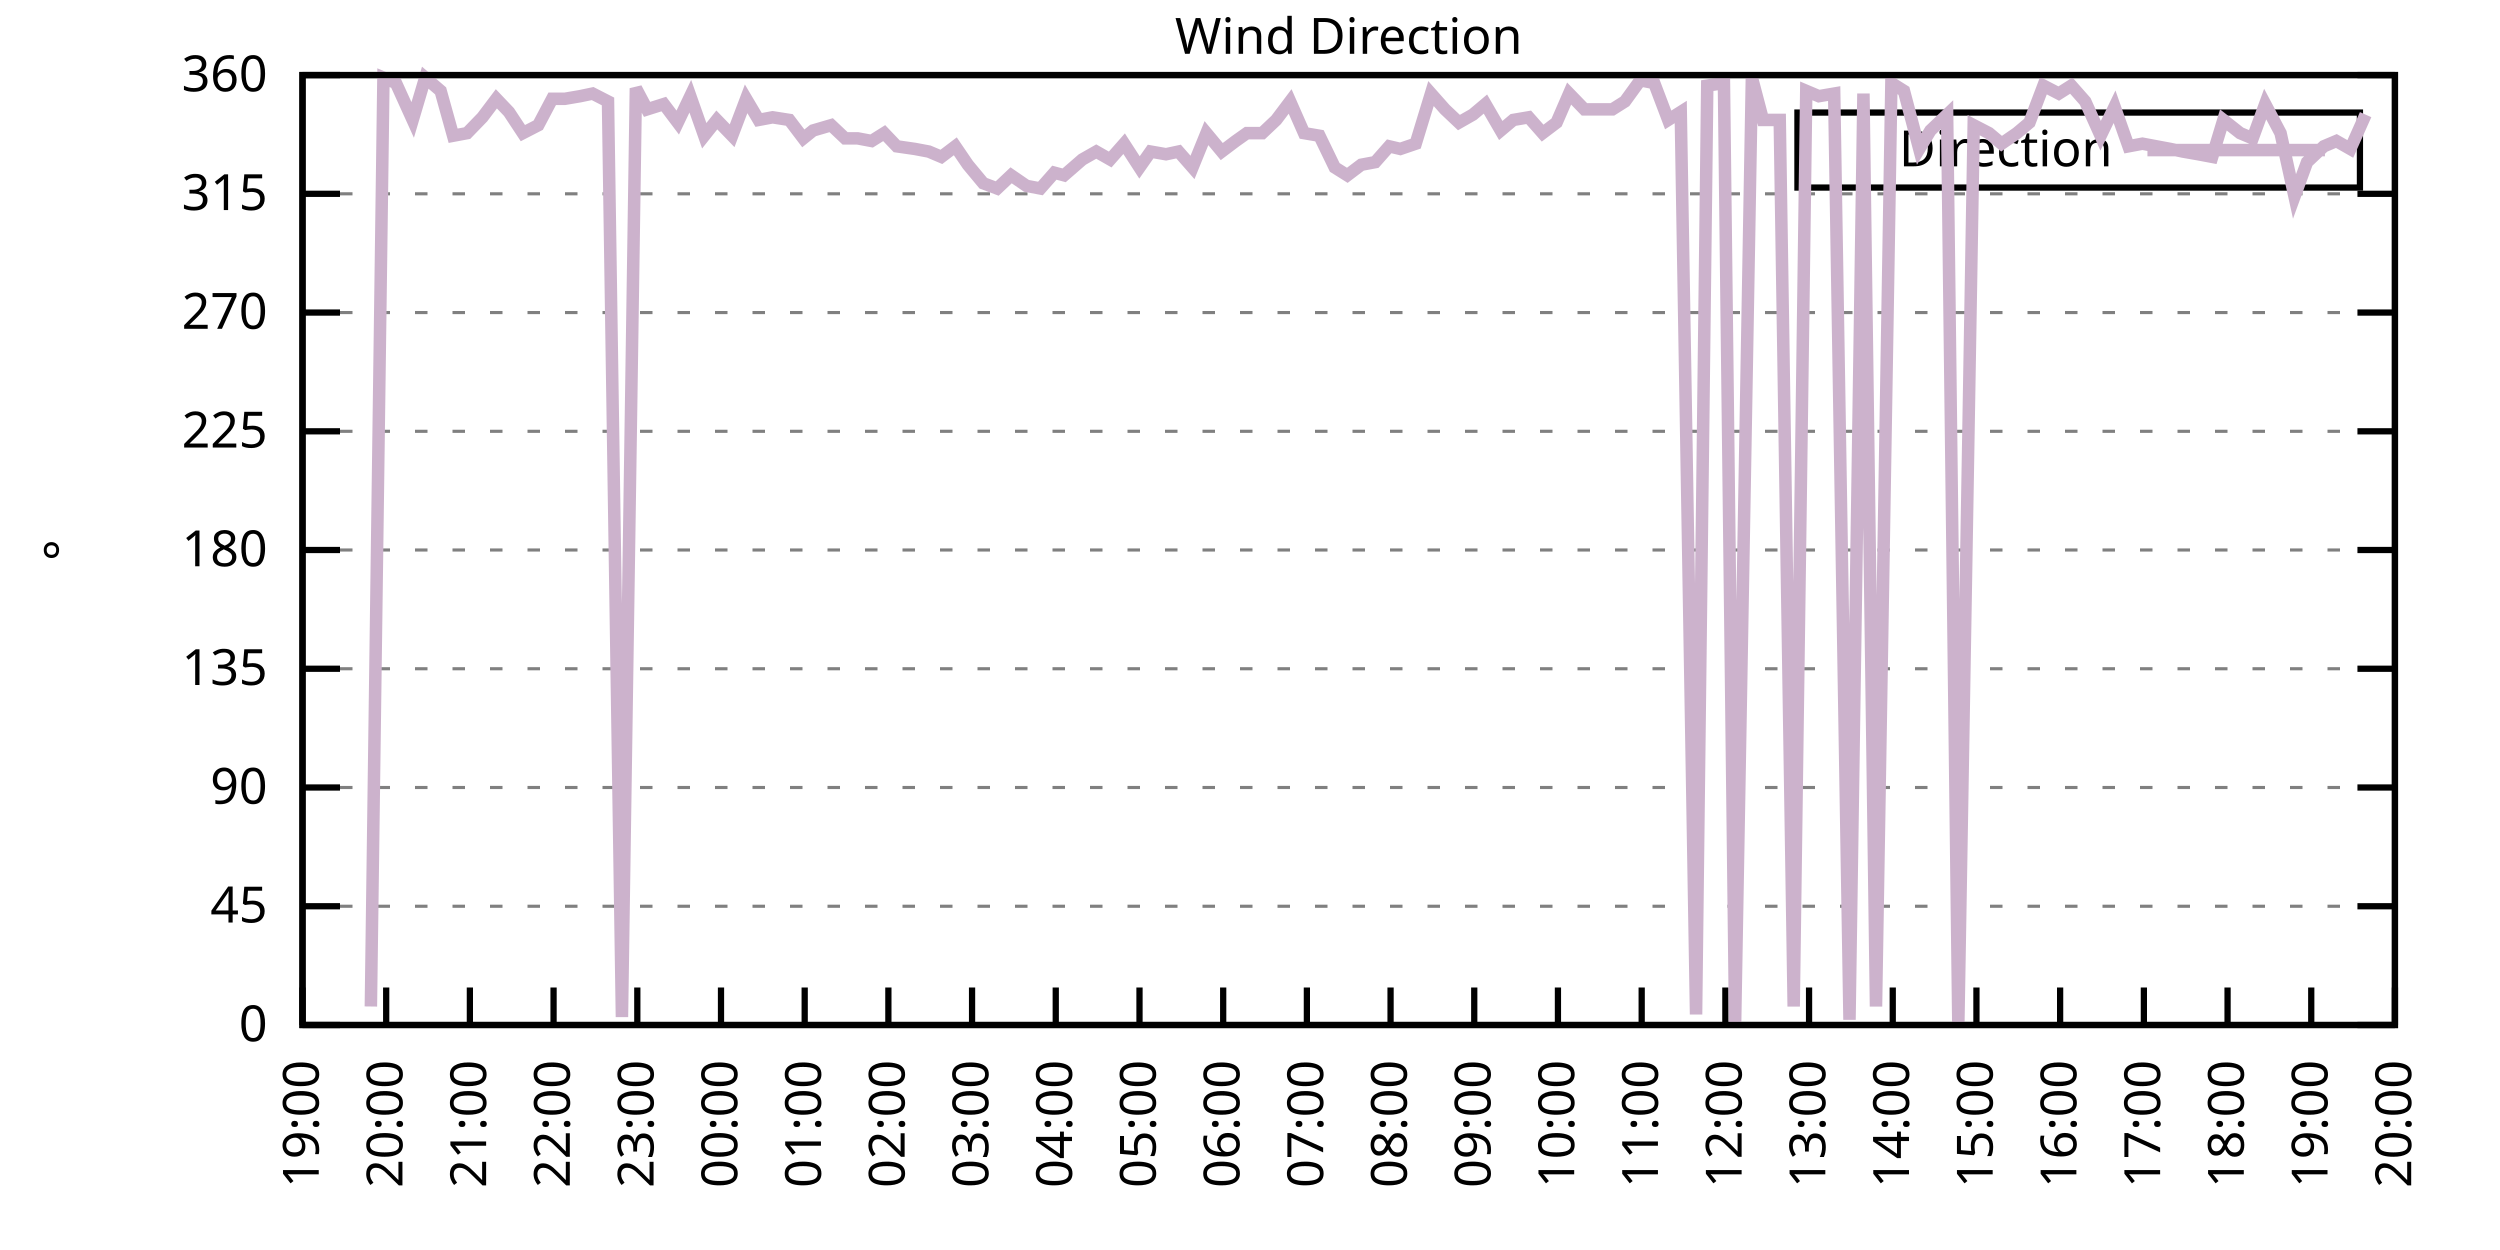
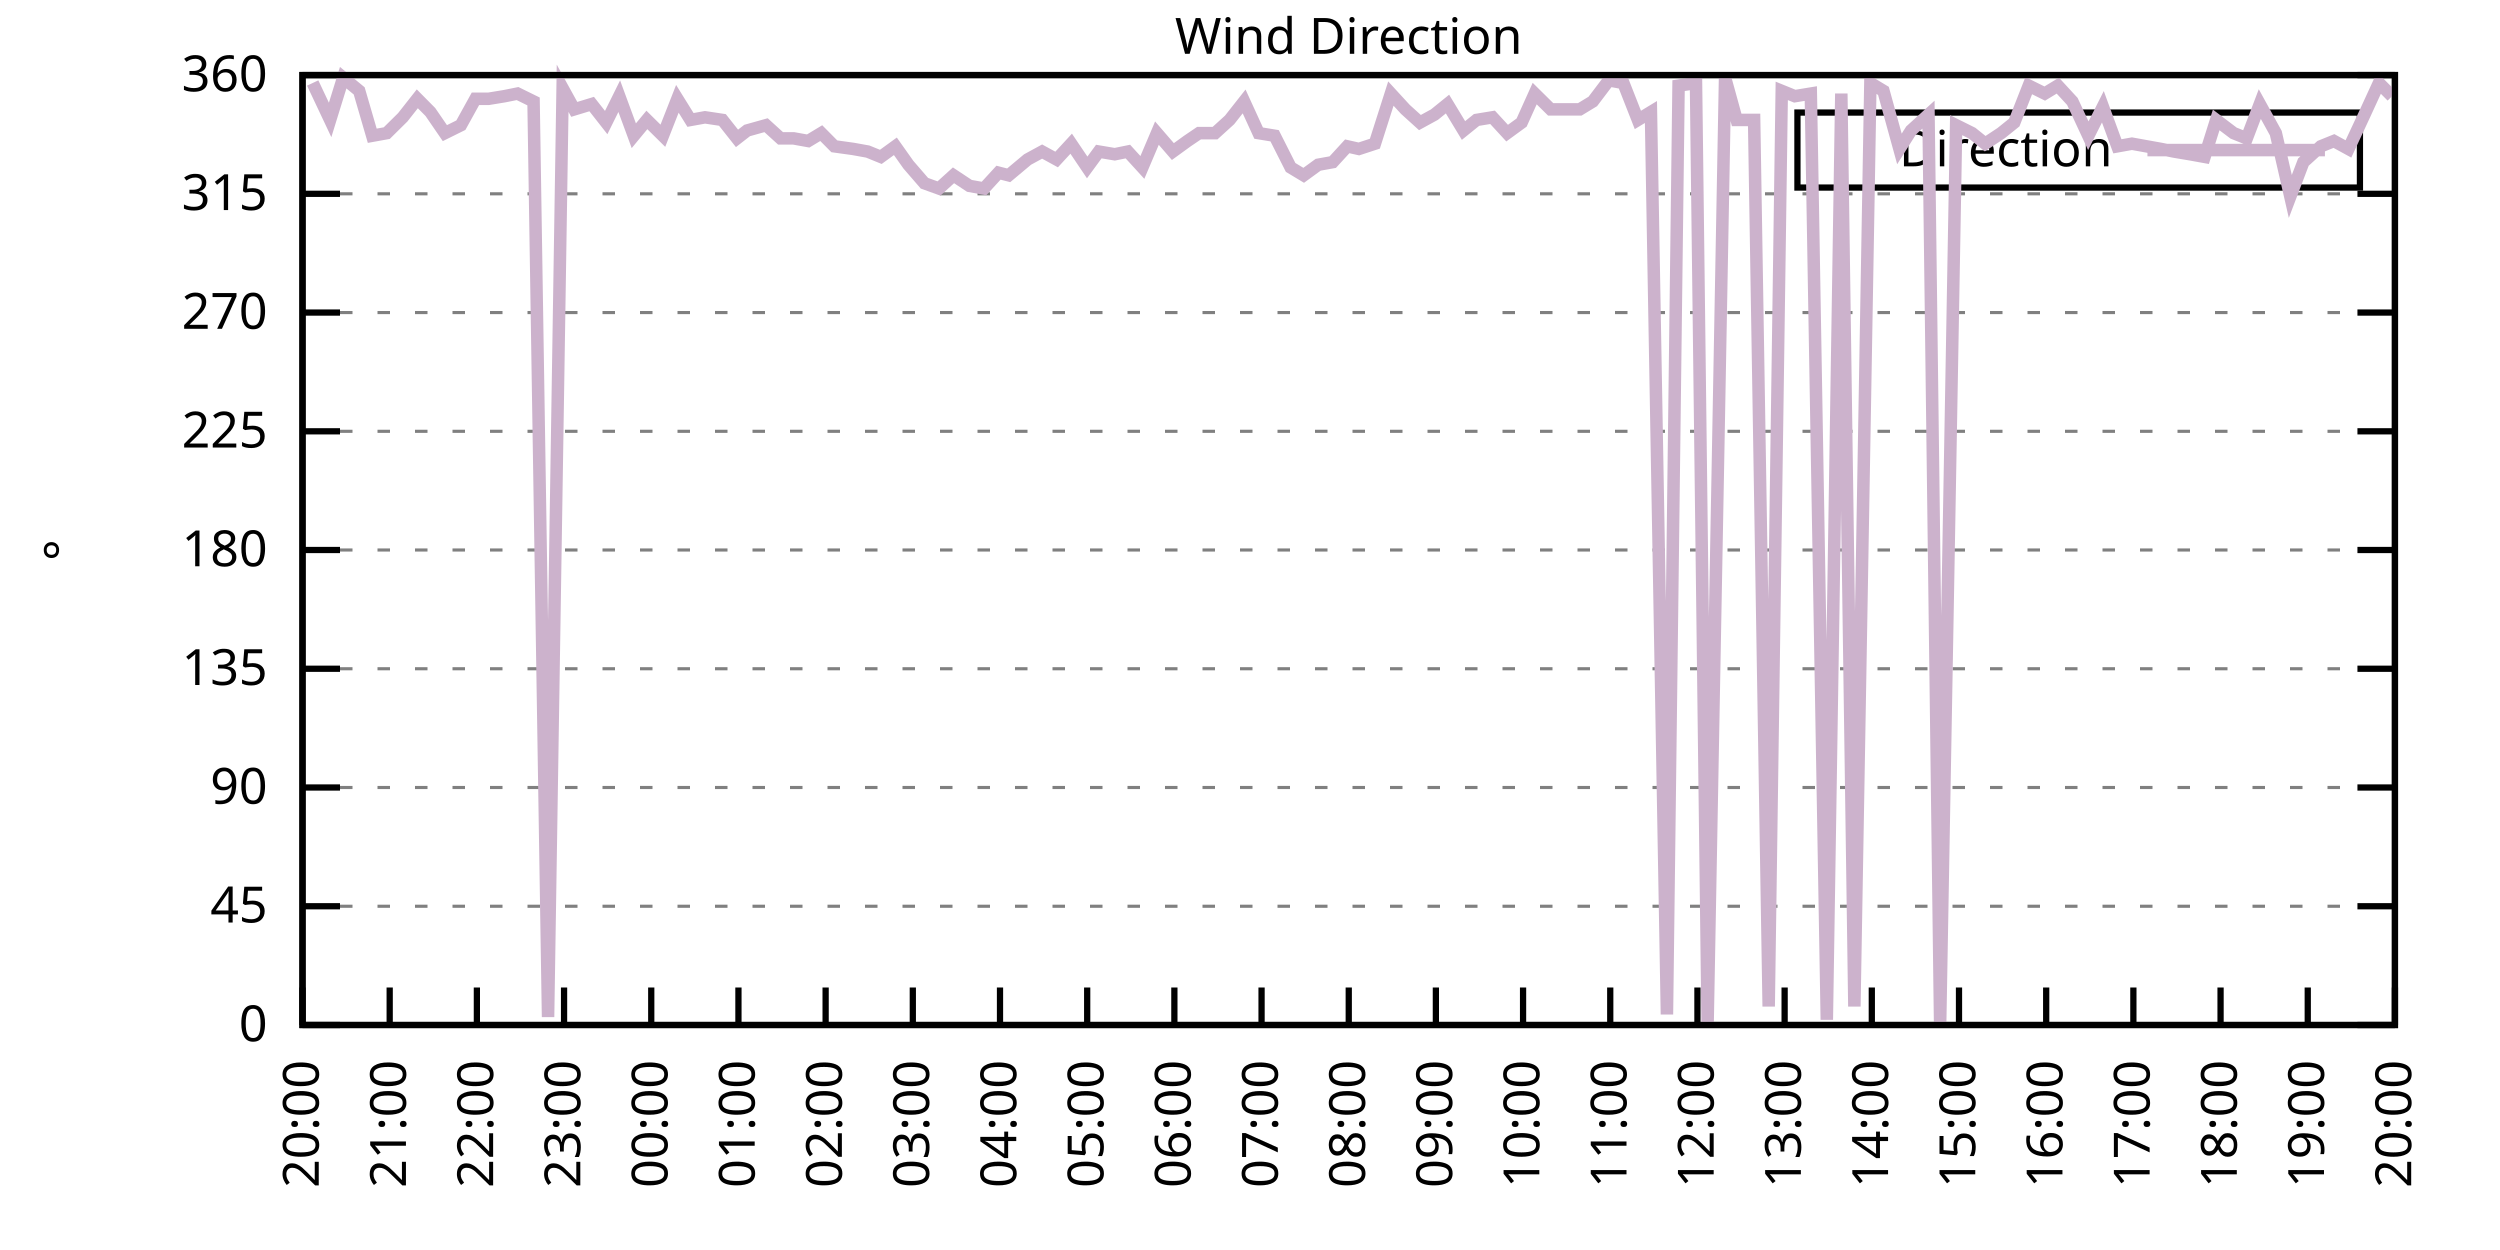
<svg xmlns="http://www.w3.org/2000/svg" xmlns:xlink="http://www.w3.org/1999/xlink" width="400" height="200" viewBox="0 0 400 200">
  <g id="gnuplot_canvas">
    <rect x="0" y="0" width="400" height="200" fill="none" />
    <defs>
      <circle id="gpDot" r="0.5" stroke-width="0.5" stroke="currentColor" />
      <path id="gpPt0" stroke-width="0.333" stroke="currentColor" d="M-1,0 h2 M0,-1 v2" />
      <path id="gpPt1" stroke-width="0.333" stroke="currentColor" d="M-1,-1 L1,1 M1,-1 L-1,1" />
      <path id="gpPt2" stroke-width="0.333" stroke="currentColor" d="M-1,0 L1,0 M0,-1 L0,1 M-1,-1 L1,1 M-1,1 L1,-1" />
      <rect id="gpPt3" stroke-width="0.333" stroke="currentColor" x="-1" y="-1" width="2" height="2" />
      <rect id="gpPt4" stroke-width="0.333" stroke="currentColor" fill="currentColor" x="-1" y="-1" width="2" height="2" />
      <circle id="gpPt5" stroke-width="0.333" stroke="currentColor" cx="0" cy="0" r="1" />
      <use xlink:href="#gpPt5" id="gpPt6" fill="currentColor" stroke="none" />
      <path id="gpPt7" stroke-width="0.333" stroke="currentColor" d="M0,-1.33 L-1.33,0.67 L1.33,0.67 z" />
      <use xlink:href="#gpPt7" id="gpPt8" fill="currentColor" stroke="none" />
      <use xlink:href="#gpPt7" id="gpPt9" stroke="currentColor" transform="rotate(180)" />
      <use xlink:href="#gpPt9" id="gpPt10" fill="currentColor" stroke="none" />
      <use xlink:href="#gpPt3" id="gpPt11" stroke="currentColor" transform="rotate(45)" />
      <use xlink:href="#gpPt11" id="gpPt12" fill="currentColor" stroke="none" />
      <path id="gpPt13" stroke-width="0.333" stroke="currentColor" d="M0,1.330 L1.265,0.411 L0.782,-1.067 L-0.782,-1.076 L-1.265,0.411 z" />
      <use xlink:href="#gpPt13" id="gpPt14" fill="currentColor" stroke="none" />
      <filter id="textbox" filterUnits="objectBoundingBox" x="0" y="0" height="1" width="1">
        <feFlood flood-color="white" flood-opacity="1" result="bgnd" />
        <feComposite in="SourceGraphic" in2="bgnd" operator="atop" />
      </filter>
      <filter id="greybox" filterUnits="objectBoundingBox" x="0" y="0" height="1" width="1">
        <feFlood flood-color="lightgrey" flood-opacity="1" result="grey" />
        <feComposite in="SourceGraphic" in2="grey" operator="atop" />
      </filter>
    </defs>
    <g fill="none" color="white" stroke="currentColor" stroke-width="1.00" stroke-linecap="butt" stroke-linejoin="miter">
</g>
    <g fill="none" color="black" stroke="currentColor" stroke-width="1.00" stroke-linecap="butt" stroke-linejoin="miter">
      <g stroke="none" shape-rendering="crispEdges">
        <polygon fill="rgb(255, 255, 255)" points="48.40,164.00 383.18,164.00 383.18,12.02 48.40,12.02 " />
      </g>
    </g>
    <g fill="none" color="black" stroke="currentColor" stroke-width="1.00" stroke-linecap="butt" stroke-linejoin="miter">
</g>
    <g fill="none" color="black" stroke="black" stroke-width="0.50" stroke-linecap="butt" stroke-linejoin="miter">
</g>
    <g fill="none" color="gray" stroke="currentColor" stroke-width="0.50" stroke-linecap="butt" stroke-linejoin="miter">
      <path stroke="gray" stroke-dasharray="2,4" class="gridline" d="M48.40,164.00 L383.19,164.00  " />
    </g>
    <g fill="none" color="gray" stroke="gray" stroke-width="1.00" stroke-linecap="butt" stroke-linejoin="miter">
</g>
    <g fill="none" color="black" stroke="currentColor" stroke-width="1.00" stroke-linecap="butt" stroke-linejoin="miter">
      <path stroke="black" d="M48.40,164.00 L54.40,164.00 M383.19,164.00 L377.19,164.00  " />
      <g transform="translate(42.80,166.60)" stroke="none" fill="black" font-family="Sans" font-size="8.00" text-anchor="end">
        <text>
          <tspan font-family="Sans"> 0</tspan>
        </text>
      </g>
    </g>
    <g fill="none" color="black" stroke="currentColor" stroke-width="1.00" stroke-linecap="butt" stroke-linejoin="miter">
</g>
    <g fill="none" color="black" stroke="black" stroke-width="0.50" stroke-linecap="butt" stroke-linejoin="miter">
</g>
    <g fill="none" color="gray" stroke="currentColor" stroke-width="0.50" stroke-linecap="butt" stroke-linejoin="miter">
      <path stroke="gray" stroke-dasharray="2,4" class="gridline" d="M48.40,145.00 L383.19,145.00  " />
    </g>
    <g fill="none" color="gray" stroke="gray" stroke-width="1.00" stroke-linecap="butt" stroke-linejoin="miter">
</g>
    <g fill="none" color="black" stroke="currentColor" stroke-width="1.00" stroke-linecap="butt" stroke-linejoin="miter">
      <path stroke="black" d="M48.40,145.00 L54.40,145.00 M383.19,145.00 L377.19,145.00  " />
      <g transform="translate(42.80,147.60)" stroke="none" fill="black" font-family="Sans" font-size="8.00" text-anchor="end">
        <text>
          <tspan font-family="Sans"> 45</tspan>
        </text>
      </g>
    </g>
    <g fill="none" color="black" stroke="currentColor" stroke-width="1.00" stroke-linecap="butt" stroke-linejoin="miter">
</g>
    <g fill="none" color="black" stroke="black" stroke-width="0.50" stroke-linecap="butt" stroke-linejoin="miter">
</g>
    <g fill="none" color="gray" stroke="currentColor" stroke-width="0.50" stroke-linecap="butt" stroke-linejoin="miter">
      <path stroke="gray" stroke-dasharray="2,4" class="gridline" d="M48.40,126.00 L383.19,126.00  " />
    </g>
    <g fill="none" color="gray" stroke="gray" stroke-width="1.00" stroke-linecap="butt" stroke-linejoin="miter">
</g>
    <g fill="none" color="black" stroke="currentColor" stroke-width="1.00" stroke-linecap="butt" stroke-linejoin="miter">
      <path stroke="black" d="M48.40,126.00 L54.40,126.00 M383.19,126.00 L377.19,126.00  " />
      <g transform="translate(42.80,128.60)" stroke="none" fill="black" font-family="Sans" font-size="8.00" text-anchor="end">
        <text>
          <tspan font-family="Sans"> 90</tspan>
        </text>
      </g>
    </g>
    <g fill="none" color="black" stroke="currentColor" stroke-width="1.00" stroke-linecap="butt" stroke-linejoin="miter">
</g>
    <g fill="none" color="black" stroke="black" stroke-width="0.50" stroke-linecap="butt" stroke-linejoin="miter">
</g>
    <g fill="none" color="gray" stroke="currentColor" stroke-width="0.50" stroke-linecap="butt" stroke-linejoin="miter">
      <path stroke="gray" stroke-dasharray="2,4" class="gridline" d="M48.40,107.00 L383.19,107.00  " />
    </g>
    <g fill="none" color="gray" stroke="gray" stroke-width="1.00" stroke-linecap="butt" stroke-linejoin="miter">
</g>
    <g fill="none" color="black" stroke="currentColor" stroke-width="1.00" stroke-linecap="butt" stroke-linejoin="miter">
      <path stroke="black" d="M48.40,107.00 L54.40,107.00 M383.19,107.00 L377.19,107.00  " />
      <g transform="translate(42.80,109.60)" stroke="none" fill="black" font-family="Sans" font-size="8.00" text-anchor="end">
        <text>
          <tspan font-family="Sans"> 135</tspan>
        </text>
      </g>
    </g>
    <g fill="none" color="black" stroke="currentColor" stroke-width="1.00" stroke-linecap="butt" stroke-linejoin="miter">
</g>
    <g fill="none" color="black" stroke="black" stroke-width="0.50" stroke-linecap="butt" stroke-linejoin="miter">
</g>
    <g fill="none" color="gray" stroke="currentColor" stroke-width="0.50" stroke-linecap="butt" stroke-linejoin="miter">
      <path stroke="gray" stroke-dasharray="2,4" class="gridline" d="M48.40,88.00 L383.19,88.00  " />
    </g>
    <g fill="none" color="gray" stroke="gray" stroke-width="1.00" stroke-linecap="butt" stroke-linejoin="miter">
</g>
    <g fill="none" color="black" stroke="currentColor" stroke-width="1.00" stroke-linecap="butt" stroke-linejoin="miter">
      <path stroke="black" d="M48.40,88.00 L54.40,88.00 M383.19,88.00 L377.19,88.00  " />
      <g transform="translate(42.80,90.60)" stroke="none" fill="black" font-family="Sans" font-size="8.00" text-anchor="end">
        <text>
          <tspan font-family="Sans"> 180</tspan>
        </text>
      </g>
    </g>
    <g fill="none" color="black" stroke="currentColor" stroke-width="1.00" stroke-linecap="butt" stroke-linejoin="miter">
</g>
    <g fill="none" color="black" stroke="black" stroke-width="0.50" stroke-linecap="butt" stroke-linejoin="miter">
</g>
    <g fill="none" color="gray" stroke="currentColor" stroke-width="0.50" stroke-linecap="butt" stroke-linejoin="miter">
      <path stroke="gray" stroke-dasharray="2,4" class="gridline" d="M48.40,69.01 L383.19,69.01  " />
    </g>
    <g fill="none" color="gray" stroke="gray" stroke-width="1.00" stroke-linecap="butt" stroke-linejoin="miter">
</g>
    <g fill="none" color="black" stroke="currentColor" stroke-width="1.00" stroke-linecap="butt" stroke-linejoin="miter">
      <path stroke="black" d="M48.40,69.01 L54.40,69.01 M383.19,69.01 L377.19,69.01  " />
      <g transform="translate(42.80,71.61)" stroke="none" fill="black" font-family="Sans" font-size="8.00" text-anchor="end">
        <text>
          <tspan font-family="Sans"> 225</tspan>
        </text>
      </g>
    </g>
    <g fill="none" color="black" stroke="currentColor" stroke-width="1.00" stroke-linecap="butt" stroke-linejoin="miter">
</g>
    <g fill="none" color="black" stroke="black" stroke-width="0.50" stroke-linecap="butt" stroke-linejoin="miter">
</g>
    <g fill="none" color="gray" stroke="currentColor" stroke-width="0.50" stroke-linecap="butt" stroke-linejoin="miter">
      <path stroke="gray" stroke-dasharray="2,4" class="gridline" d="M48.40,50.01 L383.19,50.01  " />
    </g>
    <g fill="none" color="gray" stroke="gray" stroke-width="1.00" stroke-linecap="butt" stroke-linejoin="miter">
</g>
    <g fill="none" color="black" stroke="currentColor" stroke-width="1.00" stroke-linecap="butt" stroke-linejoin="miter">
      <path stroke="black" d="M48.40,50.01 L54.40,50.01 M383.19,50.01 L377.19,50.01  " />
      <g transform="translate(42.80,52.61)" stroke="none" fill="black" font-family="Sans" font-size="8.00" text-anchor="end">
        <text>
          <tspan font-family="Sans"> 270</tspan>
        </text>
      </g>
    </g>
    <g fill="none" color="black" stroke="currentColor" stroke-width="1.00" stroke-linecap="butt" stroke-linejoin="miter">
</g>
    <g fill="none" color="black" stroke="black" stroke-width="0.50" stroke-linecap="butt" stroke-linejoin="miter">
</g>
    <g fill="none" color="gray" stroke="currentColor" stroke-width="0.50" stroke-linecap="butt" stroke-linejoin="miter">
      <path stroke="gray" stroke-dasharray="2,4" class="gridline" d="M48.40,31.01 L383.19,31.01  " />
    </g>
    <g fill="none" color="gray" stroke="gray" stroke-width="1.00" stroke-linecap="butt" stroke-linejoin="miter">
</g>
    <g fill="none" color="black" stroke="currentColor" stroke-width="1.00" stroke-linecap="butt" stroke-linejoin="miter">
      <path stroke="black" d="M48.40,31.01 L54.40,31.01 M383.19,31.01 L377.19,31.01  " />
      <g transform="translate(42.80,33.61)" stroke="none" fill="black" font-family="Sans" font-size="8.00" text-anchor="end">
        <text>
          <tspan font-family="Sans"> 315</tspan>
        </text>
      </g>
    </g>
    <g fill="none" color="black" stroke="currentColor" stroke-width="1.00" stroke-linecap="butt" stroke-linejoin="miter">
</g>
    <g fill="none" color="black" stroke="black" stroke-width="0.50" stroke-linecap="butt" stroke-linejoin="miter">
</g>
    <g fill="none" color="gray" stroke="currentColor" stroke-width="0.50" stroke-linecap="butt" stroke-linejoin="miter">
      <path stroke="gray" stroke-dasharray="2,4" class="gridline" d="M48.40,12.01 L383.19,12.01  " />
    </g>
    <g fill="none" color="gray" stroke="gray" stroke-width="1.00" stroke-linecap="butt" stroke-linejoin="miter">
</g>
    <g fill="none" color="black" stroke="currentColor" stroke-width="1.00" stroke-linecap="butt" stroke-linejoin="miter">
      <path stroke="black" d="M48.40,12.01 L54.40,12.01 M383.19,12.01 L377.19,12.01  " />
      <g transform="translate(42.80,14.61)" stroke="none" fill="black" font-family="Sans" font-size="8.00" text-anchor="end">
        <text>
          <tspan font-family="Sans"> 360</tspan>
        </text>
      </g>
    </g>
    <g fill="none" color="black" stroke="currentColor" stroke-width="1.00" stroke-linecap="butt" stroke-linejoin="miter">
      <path stroke="black" d="M48.40,164.00 L48.40,158.00  " />
      <g transform="translate(51.00,169.60) rotate(270.00)" stroke="none" fill="black" font-family="Sans" font-size="8.00" text-anchor="end">
        <text>
-           <tspan font-family="Sans">19:00</tspan>
-         </text>
-       </g>
-     </g>
-     <g fill="none" color="black" stroke="currentColor" stroke-width="1.00" stroke-linecap="butt" stroke-linejoin="miter">
-       <path stroke="black" d="M61.79,164.00 L61.79,158.00  " />
-       <g transform="translate(64.39,169.60) rotate(270.00)" stroke="none" fill="black" font-family="Sans" font-size="8.00" text-anchor="end">
-         <text>
          <tspan font-family="Sans">20:00</tspan>
        </text>
      </g>
    </g>
    <g fill="none" color="black" stroke="currentColor" stroke-width="1.00" stroke-linecap="butt" stroke-linejoin="miter">
-       <path stroke="black" d="M75.18,164.00 L75.18,158.00  " />
-       <g transform="translate(77.78,169.60) rotate(270.00)" stroke="none" fill="black" font-family="Sans" font-size="8.00" text-anchor="end">
+       <path stroke="black" d="M62.35,164.00 L62.35,158.00  " />
+       <g transform="translate(64.95,169.60) rotate(270.00)" stroke="none" fill="black" font-family="Sans" font-size="8.00" text-anchor="end">
        <text>
          <tspan font-family="Sans">21:00</tspan>
        </text>
      </g>
    </g>
    <g fill="none" color="black" stroke="currentColor" stroke-width="1.00" stroke-linecap="butt" stroke-linejoin="miter">
-       <path stroke="black" d="M88.57,164.00 L88.57,158.00  " />
-       <g transform="translate(91.17,169.60) rotate(270.00)" stroke="none" fill="black" font-family="Sans" font-size="8.00" text-anchor="end">
+       <path stroke="black" d="M76.30,164.00 L76.30,158.00  " />
+       <g transform="translate(78.90,169.60) rotate(270.00)" stroke="none" fill="black" font-family="Sans" font-size="8.00" text-anchor="end">
        <text>
          <tspan font-family="Sans">22:00</tspan>
        </text>
      </g>
    </g>
    <g fill="none" color="black" stroke="currentColor" stroke-width="1.00" stroke-linecap="butt" stroke-linejoin="miter">
-       <path stroke="black" d="M101.97,164.00 L101.97,158.00  " />
-       <g transform="translate(104.57,169.60) rotate(270.00)" stroke="none" fill="black" font-family="Sans" font-size="8.00" text-anchor="end">
+       <path stroke="black" d="M90.25,164.00 L90.25,158.00  " />
+       <g transform="translate(92.85,169.60) rotate(270.00)" stroke="none" fill="black" font-family="Sans" font-size="8.00" text-anchor="end">
        <text>
          <tspan font-family="Sans">23:00</tspan>
        </text>
      </g>
    </g>
    <g fill="none" color="black" stroke="currentColor" stroke-width="1.00" stroke-linecap="butt" stroke-linejoin="miter">
-       <path stroke="black" d="M115.36,164.00 L115.36,158.00  " />
-       <g transform="translate(117.96,169.60) rotate(270.00)" stroke="none" fill="black" font-family="Sans" font-size="8.00" text-anchor="end">
+       <path stroke="black" d="M104.20,164.00 L104.20,158.00  " />
+       <g transform="translate(106.80,169.60) rotate(270.00)" stroke="none" fill="black" font-family="Sans" font-size="8.00" text-anchor="end">
        <text>
          <tspan font-family="Sans">00:00</tspan>
        </text>
      </g>
    </g>
    <g fill="none" color="black" stroke="currentColor" stroke-width="1.00" stroke-linecap="butt" stroke-linejoin="miter">
-       <path stroke="black" d="M128.75,164.00 L128.75,158.00  " />
-       <g transform="translate(131.35,169.60) rotate(270.00)" stroke="none" fill="black" font-family="Sans" font-size="8.00" text-anchor="end">
+       <path stroke="black" d="M118.15,164.00 L118.15,158.00  " />
+       <g transform="translate(120.75,169.60) rotate(270.00)" stroke="none" fill="black" font-family="Sans" font-size="8.00" text-anchor="end">
        <text>
          <tspan font-family="Sans">01:00</tspan>
        </text>
      </g>
    </g>
    <g fill="none" color="black" stroke="currentColor" stroke-width="1.00" stroke-linecap="butt" stroke-linejoin="miter">
-       <path stroke="black" d="M142.14,164.00 L142.14,158.00  " />
-       <g transform="translate(144.74,169.60) rotate(270.00)" stroke="none" fill="black" font-family="Sans" font-size="8.00" text-anchor="end">
+       <path stroke="black" d="M132.10,164.00 L132.10,158.00  " />
+       <g transform="translate(134.70,169.60) rotate(270.00)" stroke="none" fill="black" font-family="Sans" font-size="8.00" text-anchor="end">
        <text>
          <tspan font-family="Sans">02:00</tspan>
        </text>
      </g>
    </g>
    <g fill="none" color="black" stroke="currentColor" stroke-width="1.00" stroke-linecap="butt" stroke-linejoin="miter">
-       <path stroke="black" d="M155.53,164.00 L155.53,158.00  " />
-       <g transform="translate(158.13,169.60) rotate(270.00)" stroke="none" fill="black" font-family="Sans" font-size="8.00" text-anchor="end">
+       <path stroke="black" d="M146.05,164.00 L146.05,158.00  " />
+       <g transform="translate(148.65,169.60) rotate(270.00)" stroke="none" fill="black" font-family="Sans" font-size="8.00" text-anchor="end">
        <text>
          <tspan font-family="Sans">03:00</tspan>
        </text>
      </g>
    </g>
    <g fill="none" color="black" stroke="currentColor" stroke-width="1.00" stroke-linecap="butt" stroke-linejoin="miter">
-       <path stroke="black" d="M168.92,164.00 L168.92,158.00  " />
-       <g transform="translate(171.52,169.60) rotate(270.00)" stroke="none" fill="black" font-family="Sans" font-size="8.00" text-anchor="end">
+       <path stroke="black" d="M160.00,164.00 L160.00,158.00  " />
+       <g transform="translate(162.60,169.60) rotate(270.00)" stroke="none" fill="black" font-family="Sans" font-size="8.00" text-anchor="end">
        <text>
          <tspan font-family="Sans">04:00</tspan>
        </text>
      </g>
    </g>
    <g fill="none" color="black" stroke="currentColor" stroke-width="1.00" stroke-linecap="butt" stroke-linejoin="miter">
-       <path stroke="black" d="M182.32,164.00 L182.32,158.00  " />
-       <g transform="translate(184.92,169.60) rotate(270.00)" stroke="none" fill="black" font-family="Sans" font-size="8.00" text-anchor="end">
+       <path stroke="black" d="M173.95,164.00 L173.95,158.00  " />
+       <g transform="translate(176.55,169.60) rotate(270.00)" stroke="none" fill="black" font-family="Sans" font-size="8.00" text-anchor="end">
        <text>
          <tspan font-family="Sans">05:00</tspan>
        </text>
      </g>
    </g>
    <g fill="none" color="black" stroke="currentColor" stroke-width="1.00" stroke-linecap="butt" stroke-linejoin="miter">
-       <path stroke="black" d="M195.71,164.00 L195.71,158.00  " />
-       <g transform="translate(198.31,169.60) rotate(270.00)" stroke="none" fill="black" font-family="Sans" font-size="8.00" text-anchor="end">
+       <path stroke="black" d="M187.90,164.00 L187.90,158.00  " />
+       <g transform="translate(190.50,169.60) rotate(270.00)" stroke="none" fill="black" font-family="Sans" font-size="8.00" text-anchor="end">
        <text>
          <tspan font-family="Sans">06:00</tspan>
        </text>
      </g>
    </g>
    <g fill="none" color="black" stroke="currentColor" stroke-width="1.00" stroke-linecap="butt" stroke-linejoin="miter">
-       <path stroke="black" d="M209.10,164.00 L209.10,158.00  " />
-       <g transform="translate(211.70,169.60) rotate(270.00)" stroke="none" fill="black" font-family="Sans" font-size="8.00" text-anchor="end">
+       <path stroke="black" d="M201.85,164.00 L201.85,158.00  " />
+       <g transform="translate(204.45,169.60) rotate(270.00)" stroke="none" fill="black" font-family="Sans" font-size="8.00" text-anchor="end">
        <text>
          <tspan font-family="Sans">07:00</tspan>
        </text>
      </g>
    </g>
    <g fill="none" color="black" stroke="currentColor" stroke-width="1.00" stroke-linecap="butt" stroke-linejoin="miter">
-       <path stroke="black" d="M222.49,164.00 L222.49,158.00  " />
-       <g transform="translate(225.09,169.60) rotate(270.00)" stroke="none" fill="black" font-family="Sans" font-size="8.00" text-anchor="end">
+       <path stroke="black" d="M215.80,164.00 L215.80,158.00  " />
+       <g transform="translate(218.40,169.60) rotate(270.00)" stroke="none" fill="black" font-family="Sans" font-size="8.00" text-anchor="end">
        <text>
          <tspan font-family="Sans">08:00</tspan>
        </text>
      </g>
    </g>
    <g fill="none" color="black" stroke="currentColor" stroke-width="1.00" stroke-linecap="butt" stroke-linejoin="miter">
-       <path stroke="black" d="M235.88,164.00 L235.88,158.00  " />
-       <g transform="translate(238.48,169.60) rotate(270.00)" stroke="none" fill="black" font-family="Sans" font-size="8.00" text-anchor="end">
+       <path stroke="black" d="M229.74,164.00 L229.74,158.00  " />
+       <g transform="translate(232.34,169.60) rotate(270.00)" stroke="none" fill="black" font-family="Sans" font-size="8.00" text-anchor="end">
        <text>
          <tspan font-family="Sans">09:00</tspan>
        </text>
      </g>
    </g>
    <g fill="none" color="black" stroke="currentColor" stroke-width="1.00" stroke-linecap="butt" stroke-linejoin="miter">
-       <path stroke="black" d="M249.27,164.00 L249.27,158.00  " />
-       <g transform="translate(251.87,169.60) rotate(270.00)" stroke="none" fill="black" font-family="Sans" font-size="8.00" text-anchor="end">
+       <path stroke="black" d="M243.69,164.00 L243.69,158.00  " />
+       <g transform="translate(246.29,169.60) rotate(270.00)" stroke="none" fill="black" font-family="Sans" font-size="8.00" text-anchor="end">
        <text>
          <tspan font-family="Sans">10:00</tspan>
        </text>
      </g>
    </g>
    <g fill="none" color="black" stroke="currentColor" stroke-width="1.00" stroke-linecap="butt" stroke-linejoin="miter">
-       <path stroke="black" d="M262.67,164.00 L262.67,158.00  " />
-       <g transform="translate(265.27,169.60) rotate(270.00)" stroke="none" fill="black" font-family="Sans" font-size="8.00" text-anchor="end">
+       <path stroke="black" d="M257.64,164.00 L257.64,158.00  " />
+       <g transform="translate(260.24,169.60) rotate(270.00)" stroke="none" fill="black" font-family="Sans" font-size="8.00" text-anchor="end">
        <text>
          <tspan font-family="Sans">11:00</tspan>
        </text>
      </g>
    </g>
    <g fill="none" color="black" stroke="currentColor" stroke-width="1.00" stroke-linecap="butt" stroke-linejoin="miter">
-       <path stroke="black" d="M276.06,164.00 L276.06,158.00  " />
-       <g transform="translate(278.66,169.60) rotate(270.00)" stroke="none" fill="black" font-family="Sans" font-size="8.00" text-anchor="end">
+       <path stroke="black" d="M271.59,164.00 L271.59,158.00  " />
+       <g transform="translate(274.19,169.60) rotate(270.00)" stroke="none" fill="black" font-family="Sans" font-size="8.00" text-anchor="end">
        <text>
          <tspan font-family="Sans">12:00</tspan>
        </text>
      </g>
    </g>
    <g fill="none" color="black" stroke="currentColor" stroke-width="1.00" stroke-linecap="butt" stroke-linejoin="miter">
-       <path stroke="black" d="M289.45,164.00 L289.45,158.00  " />
-       <g transform="translate(292.05,169.60) rotate(270.00)" stroke="none" fill="black" font-family="Sans" font-size="8.00" text-anchor="end">
+       <path stroke="black" d="M285.54,164.00 L285.54,158.00  " />
+       <g transform="translate(288.14,169.60) rotate(270.00)" stroke="none" fill="black" font-family="Sans" font-size="8.00" text-anchor="end">
        <text>
          <tspan font-family="Sans">13:00</tspan>
        </text>
      </g>
    </g>
    <g fill="none" color="black" stroke="currentColor" stroke-width="1.00" stroke-linecap="butt" stroke-linejoin="miter">
-       <path stroke="black" d="M302.84,164.00 L302.84,158.00  " />
-       <g transform="translate(305.44,169.60) rotate(270.00)" stroke="none" fill="black" font-family="Sans" font-size="8.00" text-anchor="end">
+       <path stroke="black" d="M299.49,164.00 L299.49,158.00  " />
+       <g transform="translate(302.09,169.60) rotate(270.00)" stroke="none" fill="black" font-family="Sans" font-size="8.00" text-anchor="end">
        <text>
          <tspan font-family="Sans">14:00</tspan>
        </text>
      </g>
    </g>
    <g fill="none" color="black" stroke="currentColor" stroke-width="1.00" stroke-linecap="butt" stroke-linejoin="miter">
-       <path stroke="black" d="M316.23,164.00 L316.23,158.00  " />
-       <g transform="translate(318.83,169.60) rotate(270.00)" stroke="none" fill="black" font-family="Sans" font-size="8.00" text-anchor="end">
+       <path stroke="black" d="M313.44,164.00 L313.44,158.00  " />
+       <g transform="translate(316.04,169.60) rotate(270.00)" stroke="none" fill="black" font-family="Sans" font-size="8.00" text-anchor="end">
        <text>
          <tspan font-family="Sans">15:00</tspan>
        </text>
      </g>
    </g>
    <g fill="none" color="black" stroke="currentColor" stroke-width="1.00" stroke-linecap="butt" stroke-linejoin="miter">
-       <path stroke="black" d="M329.62,164.00 L329.62,158.00  " />
-       <g transform="translate(332.22,169.60) rotate(270.00)" stroke="none" fill="black" font-family="Sans" font-size="8.00" text-anchor="end">
+       <path stroke="black" d="M327.39,164.00 L327.39,158.00  " />
+       <g transform="translate(329.99,169.60) rotate(270.00)" stroke="none" fill="black" font-family="Sans" font-size="8.00" text-anchor="end">
        <text>
          <tspan font-family="Sans">16:00</tspan>
        </text>
      </g>
    </g>
    <g fill="none" color="black" stroke="currentColor" stroke-width="1.00" stroke-linecap="butt" stroke-linejoin="miter">
-       <path stroke="black" d="M343.02,164.00 L343.02,158.00  " />
-       <g transform="translate(345.62,169.60) rotate(270.00)" stroke="none" fill="black" font-family="Sans" font-size="8.00" text-anchor="end">
+       <path stroke="black" d="M341.34,164.00 L341.34,158.00  " />
+       <g transform="translate(343.94,169.60) rotate(270.00)" stroke="none" fill="black" font-family="Sans" font-size="8.00" text-anchor="end">
        <text>
          <tspan font-family="Sans">17:00</tspan>
        </text>
      </g>
    </g>
    <g fill="none" color="black" stroke="currentColor" stroke-width="1.00" stroke-linecap="butt" stroke-linejoin="miter">
-       <path stroke="black" d="M356.41,164.00 L356.41,158.00  " />
-       <g transform="translate(359.01,169.60) rotate(270.00)" stroke="none" fill="black" font-family="Sans" font-size="8.00" text-anchor="end">
+       <path stroke="black" d="M355.29,164.00 L355.29,158.00  " />
+       <g transform="translate(357.89,169.60) rotate(270.00)" stroke="none" fill="black" font-family="Sans" font-size="8.00" text-anchor="end">
        <text>
          <tspan font-family="Sans">18:00</tspan>
        </text>
      </g>
    </g>
    <g fill="none" color="black" stroke="currentColor" stroke-width="1.00" stroke-linecap="butt" stroke-linejoin="miter">
-       <path stroke="black" d="M369.80,164.00 L369.80,158.00  " />
-       <g transform="translate(372.40,169.60) rotate(270.00)" stroke="none" fill="black" font-family="Sans" font-size="8.00" text-anchor="end">
+       <path stroke="black" d="M369.24,164.00 L369.24,158.00  " />
+       <g transform="translate(371.84,169.60) rotate(270.00)" stroke="none" fill="black" font-family="Sans" font-size="8.00" text-anchor="end">
        <text>
          <tspan font-family="Sans">19:00</tspan>
        </text>
      </g>
    </g>
    <g fill="none" color="black" stroke="currentColor" stroke-width="1.00" stroke-linecap="butt" stroke-linejoin="miter">
      <path stroke="black" d="M383.19,164.00 L383.19,158.00  " />
      <g transform="translate(385.79,169.60) rotate(270.00)" stroke="none" fill="black" font-family="Sans" font-size="8.00" text-anchor="end">
        <text>
          <tspan font-family="Sans">20:00</tspan>
        </text>
      </g>
    </g>
    <g fill="none" color="black" stroke="currentColor" stroke-width="1.00" stroke-linecap="butt" stroke-linejoin="miter">
</g>
    <g fill="none" color="black" stroke="currentColor" stroke-width="1.00" stroke-linecap="butt" stroke-linejoin="miter">
      <path stroke="black" d="M48.40,12.01 L48.40,164.00 L383.19,164.00 L383.19,12.01 L48.40,12.01 Z  " />
    </g>
    <g fill="none" color="black" stroke="currentColor" stroke-width="1.00" stroke-linecap="butt" stroke-linejoin="miter">
</g>
    <g fill="none" color="black" stroke="currentColor" stroke-width="1.00" stroke-linecap="butt" stroke-linejoin="miter">
      <path stroke="black" d="M287.59,30.01 L287.59,18.01 L377.59,18.01 L377.59,30.01 L287.59,30.01 Z  " />
    </g>
    <g id="Wind_direction_plot_1">
      <g fill="none" color="white" stroke="black" stroke-width="2.00" stroke-linecap="butt" stroke-linejoin="miter">
</g>
      <g fill="none" color="black" stroke="currentColor" stroke-width="2.00" stroke-linecap="butt" stroke-linejoin="miter">
        <g transform="translate(337.99,26.61)" stroke="none" fill="black" font-family="Sans" font-size="8.00" text-anchor="end">
          <text>
            <tspan font-family="Sans">Direction</tspan>
          </text>
        </g>
      </g>
      <g fill="none" color="black" stroke="currentColor" stroke-width="2.00" stroke-linecap="butt" stroke-linejoin="miter">
-         <path stroke="rgb(204, 178, 204)" d="M343.59,24.01 L371.99,24.01 M59.34,161.04 L61.35,12.43 L63.35,13.28 L66.03,19.19 L68.04,12.43 L70.50,14.54   L72.50,21.72 L74.74,21.30 L77.19,18.77 L79.42,15.81 L81.43,17.92 L83.66,21.30 L86.12,20.03 L88.35,15.81   L90.36,15.81 L92.82,15.39 L94.82,14.97 L97.28,16.23 L99.51,162.73 L101.74,14.12 L103.53,17.50 L106.21,16.65   L108.44,19.61 L110.45,15.39 L112.68,21.72 L114.69,19.19 L117.14,21.72 L119.38,15.81 L121.38,19.19 L123.62,18.77   L126.29,19.19 L128.53,22.14 L130.09,20.88 L132.99,20.03 L135.22,22.14 L137.23,22.14 L139.46,22.56 L141.47,21.30   L143.48,23.41 L146.38,23.83 L148.61,24.25 L150.62,25.10 L152.85,23.41 L154.86,26.36 L157.32,29.32 L159.55,30.16   L161.78,28.05 L164.24,29.74 L166.47,30.16 L168.70,27.63 L170.26,28.05 L173.17,25.52 L175.40,24.25 L177.63,25.52   L179.86,22.99 L182.32,26.79 L184.10,24.25 L186.56,24.68 L188.57,24.25 L190.80,26.79 L193.03,21.30 L195.48,24.25   L197.72,22.56 L199.50,21.30 L201.96,21.30 L204.19,19.19 L206.42,16.23 L208.65,21.30 L211.11,21.72 L213.56,26.79   L215.57,28.05 L217.80,26.36 L220.04,25.94 L222.27,23.41 L224.05,23.83 L226.51,22.99 L228.96,14.97 L231.20,17.50   L233.43,19.61 L235.66,18.34 L237.67,16.65 L240.12,20.88 L242.13,19.19 L244.59,18.77 L246.82,21.30 L249.05,19.61   L251.06,14.97 L253.51,17.50 L255.75,17.50 L257.98,17.50 L259.99,16.23 L262.44,12.85 L264.67,13.28 L266.91,19.19   L268.92,17.92 L271.37,162.31 L273.16,13.70 L275.83,13.28 L277.62,163.58 L280.30,12.43 L282.08,19.19 L284.76,19.19   L286.99,161.04 L289.00,14.54 L291.01,15.39 L293.47,14.97 L295.92,163.16 L298.15,14.97 L300.16,161.04 L302.62,13.28   L304.63,14.54 L307.08,23.83 L308.87,20.88 L311.54,18.34 L313.33,164.00 L315.79,20.03 L318.24,21.30 L320.25,22.99   L322.70,21.30 L324.71,19.61 L326.95,13.70 L329.40,14.97 L331.41,13.70 L333.64,16.23 L336.10,21.72 L338.33,17.08   L340.56,23.41 L342.79,22.99 L345.02,23.41 L347.26,23.83 L349.26,24.25 L351.72,24.68 L353.95,25.10 L355.74,19.19   L358.42,21.30 L360.42,22.14 L362.43,16.65 L364.89,21.30 L367.12,31.43 L369.13,25.94 L371.81,23.41 L373.82,22.56   L376.05,23.83 L378.50,18.34  " />
+         <path stroke="rgb(204, 178, 204)" d="M343.59,24.01 L371.99,24.01 M50.03,13.28 L52.82,19.19 L54.91,12.43 L57.47,14.54 L59.56,21.72 L61.88,21.30   L64.44,18.77 L66.77,15.81 L68.86,17.92 L71.18,21.30 L73.74,20.03 L76.07,15.81 L78.16,15.81 L80.72,15.39   L82.81,14.97 L85.37,16.23 L87.69,162.73 L90.02,14.12 L91.88,17.50 L94.67,16.65 L96.99,19.61 L99.08,15.39   L101.41,21.72 L103.50,19.19 L106.06,21.72 L108.38,15.81 L110.48,19.19 L112.80,18.77 L115.59,19.19 L117.92,22.14   L119.54,20.88 L122.57,20.03 L124.89,22.14 L126.98,22.14 L129.31,22.56 L131.40,21.30 L133.49,23.41 L136.51,23.83   L138.84,24.25 L140.93,25.10 L143.26,23.41 L145.35,26.36 L147.91,29.32 L150.23,30.16 L152.56,28.05 L155.11,29.74   L157.44,30.16 L159.76,27.63 L161.39,28.05 L164.41,25.52 L166.74,24.25 L169.06,25.52 L171.39,22.99 L173.95,26.79   L175.81,24.25 L178.36,24.68 L180.46,24.25 L182.78,26.79 L185.11,21.30 L187.66,24.25 L189.99,22.56 L191.85,21.30   L194.41,21.30 L196.73,19.19 L199.06,16.23 L201.38,21.30 L203.94,21.72 L206.50,26.79 L208.59,28.05 L210.91,26.36   L213.24,25.94 L215.56,23.41 L217.42,23.83 L219.98,22.99 L222.54,14.97 L224.86,17.50 L227.19,19.61 L229.51,18.34   L231.60,16.65 L234.16,20.88 L236.25,19.19 L238.81,18.77 L241.14,21.30 L243.46,19.61 L245.55,14.97 L248.11,17.50   L250.44,17.50 L252.76,17.50 L254.85,16.23 L257.41,12.85 L259.74,13.28 L262.06,19.19 L264.15,17.92 L266.71,162.31   L268.57,13.70 L271.36,13.28 L273.22,163.58 L276.01,12.43 L277.87,19.19 L280.66,19.19 L282.99,161.04 L285.08,14.54   L287.17,15.39 L289.73,14.97 L292.29,163.16 L294.61,14.97 L296.70,161.04 L299.26,13.28 L301.35,14.54 L303.91,23.83   L305.77,20.88 L308.56,18.34 L310.42,164.00 L312.98,20.03 L315.53,21.30 L317.63,22.99 L320.18,21.30 L322.28,19.61   L324.60,13.70 L327.16,14.97 L329.25,13.70 L331.58,16.23 L334.13,21.72 L336.46,17.08 L338.78,23.41 L341.11,22.99   L343.43,23.41 L345.76,23.83 L347.85,24.25 L350.41,24.68 L352.73,25.10 L354.59,19.19 L357.38,21.30 L359.48,22.14   L361.57,16.65 L364.13,21.30 L366.45,31.43 L368.54,25.94 L371.33,23.41 L373.43,22.56 L375.75,23.83 L378.31,18.34   L380.63,13.28 L382.73,15.39  " />
      </g>
    </g>
    <g fill="none" color="black" stroke="currentColor" stroke-width="2.00" stroke-linecap="butt" stroke-linejoin="miter">
</g>
    <g fill="none" color="black" stroke="black" stroke-width="1.00" stroke-linecap="butt" stroke-linejoin="miter">
</g>
    <g fill="none" color="black" stroke="currentColor" stroke-width="1.00" stroke-linecap="butt" stroke-linejoin="miter">
      <path stroke="black" d="M48.40,12.01 L48.40,164.00 L383.19,164.00 L383.19,12.01 L48.40,12.01 Z  " />
      <g transform="translate(12.80,88.01) rotate(270.00)" stroke="none" fill="black" font-family="Sans" font-size="8.00" text-anchor="middle">
        <text>
          <tspan font-family="Sans">°</tspan>
        </text>
      </g>
    </g>
    <g fill="none" color="black" stroke="currentColor" stroke-width="1.00" stroke-linecap="butt" stroke-linejoin="miter">
</g>
    <g fill="none" color="black" stroke="currentColor" stroke-width="1.00" stroke-linecap="butt" stroke-linejoin="miter">
      <g transform="translate(215.79,8.61)" stroke="none" fill="black" font-family="Sans" font-size="8.00" text-anchor="middle">
        <text>
          <tspan font-family="Sans">Wind Direction</tspan>
        </text>
      </g>
    </g>
    <g fill="none" color="black" stroke="currentColor" stroke-width="1.00" stroke-linecap="butt" stroke-linejoin="miter">
</g>
  </g>
</svg>
